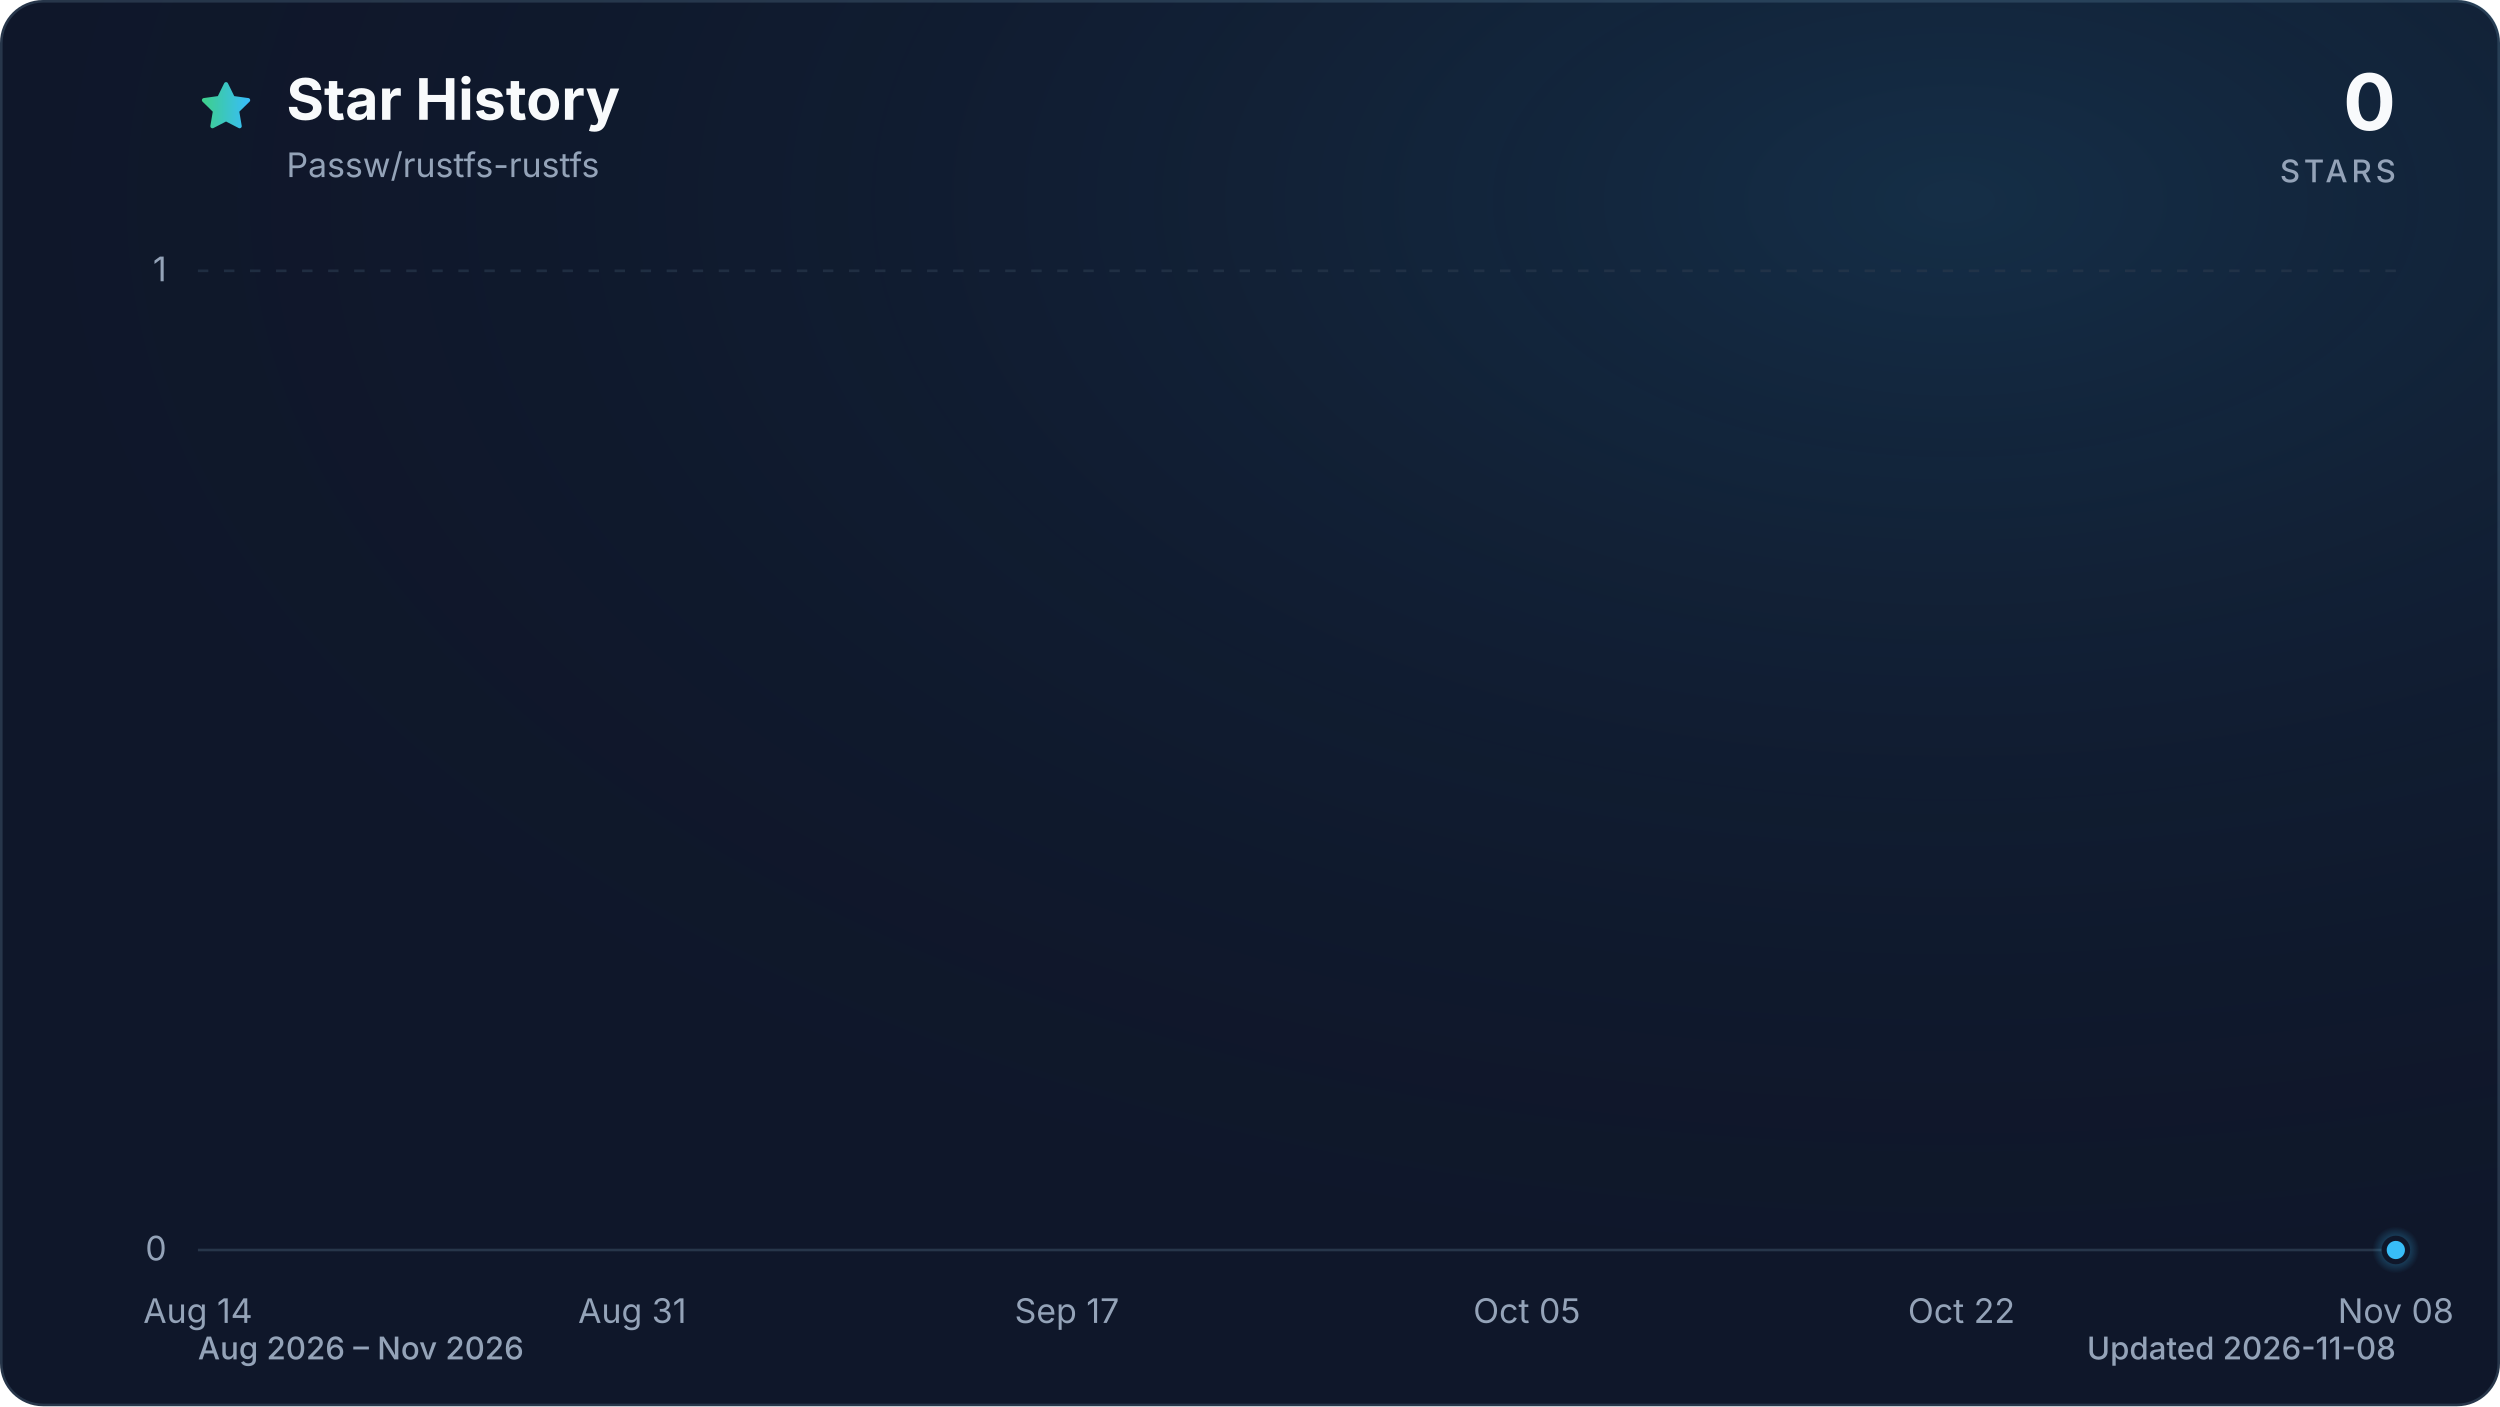
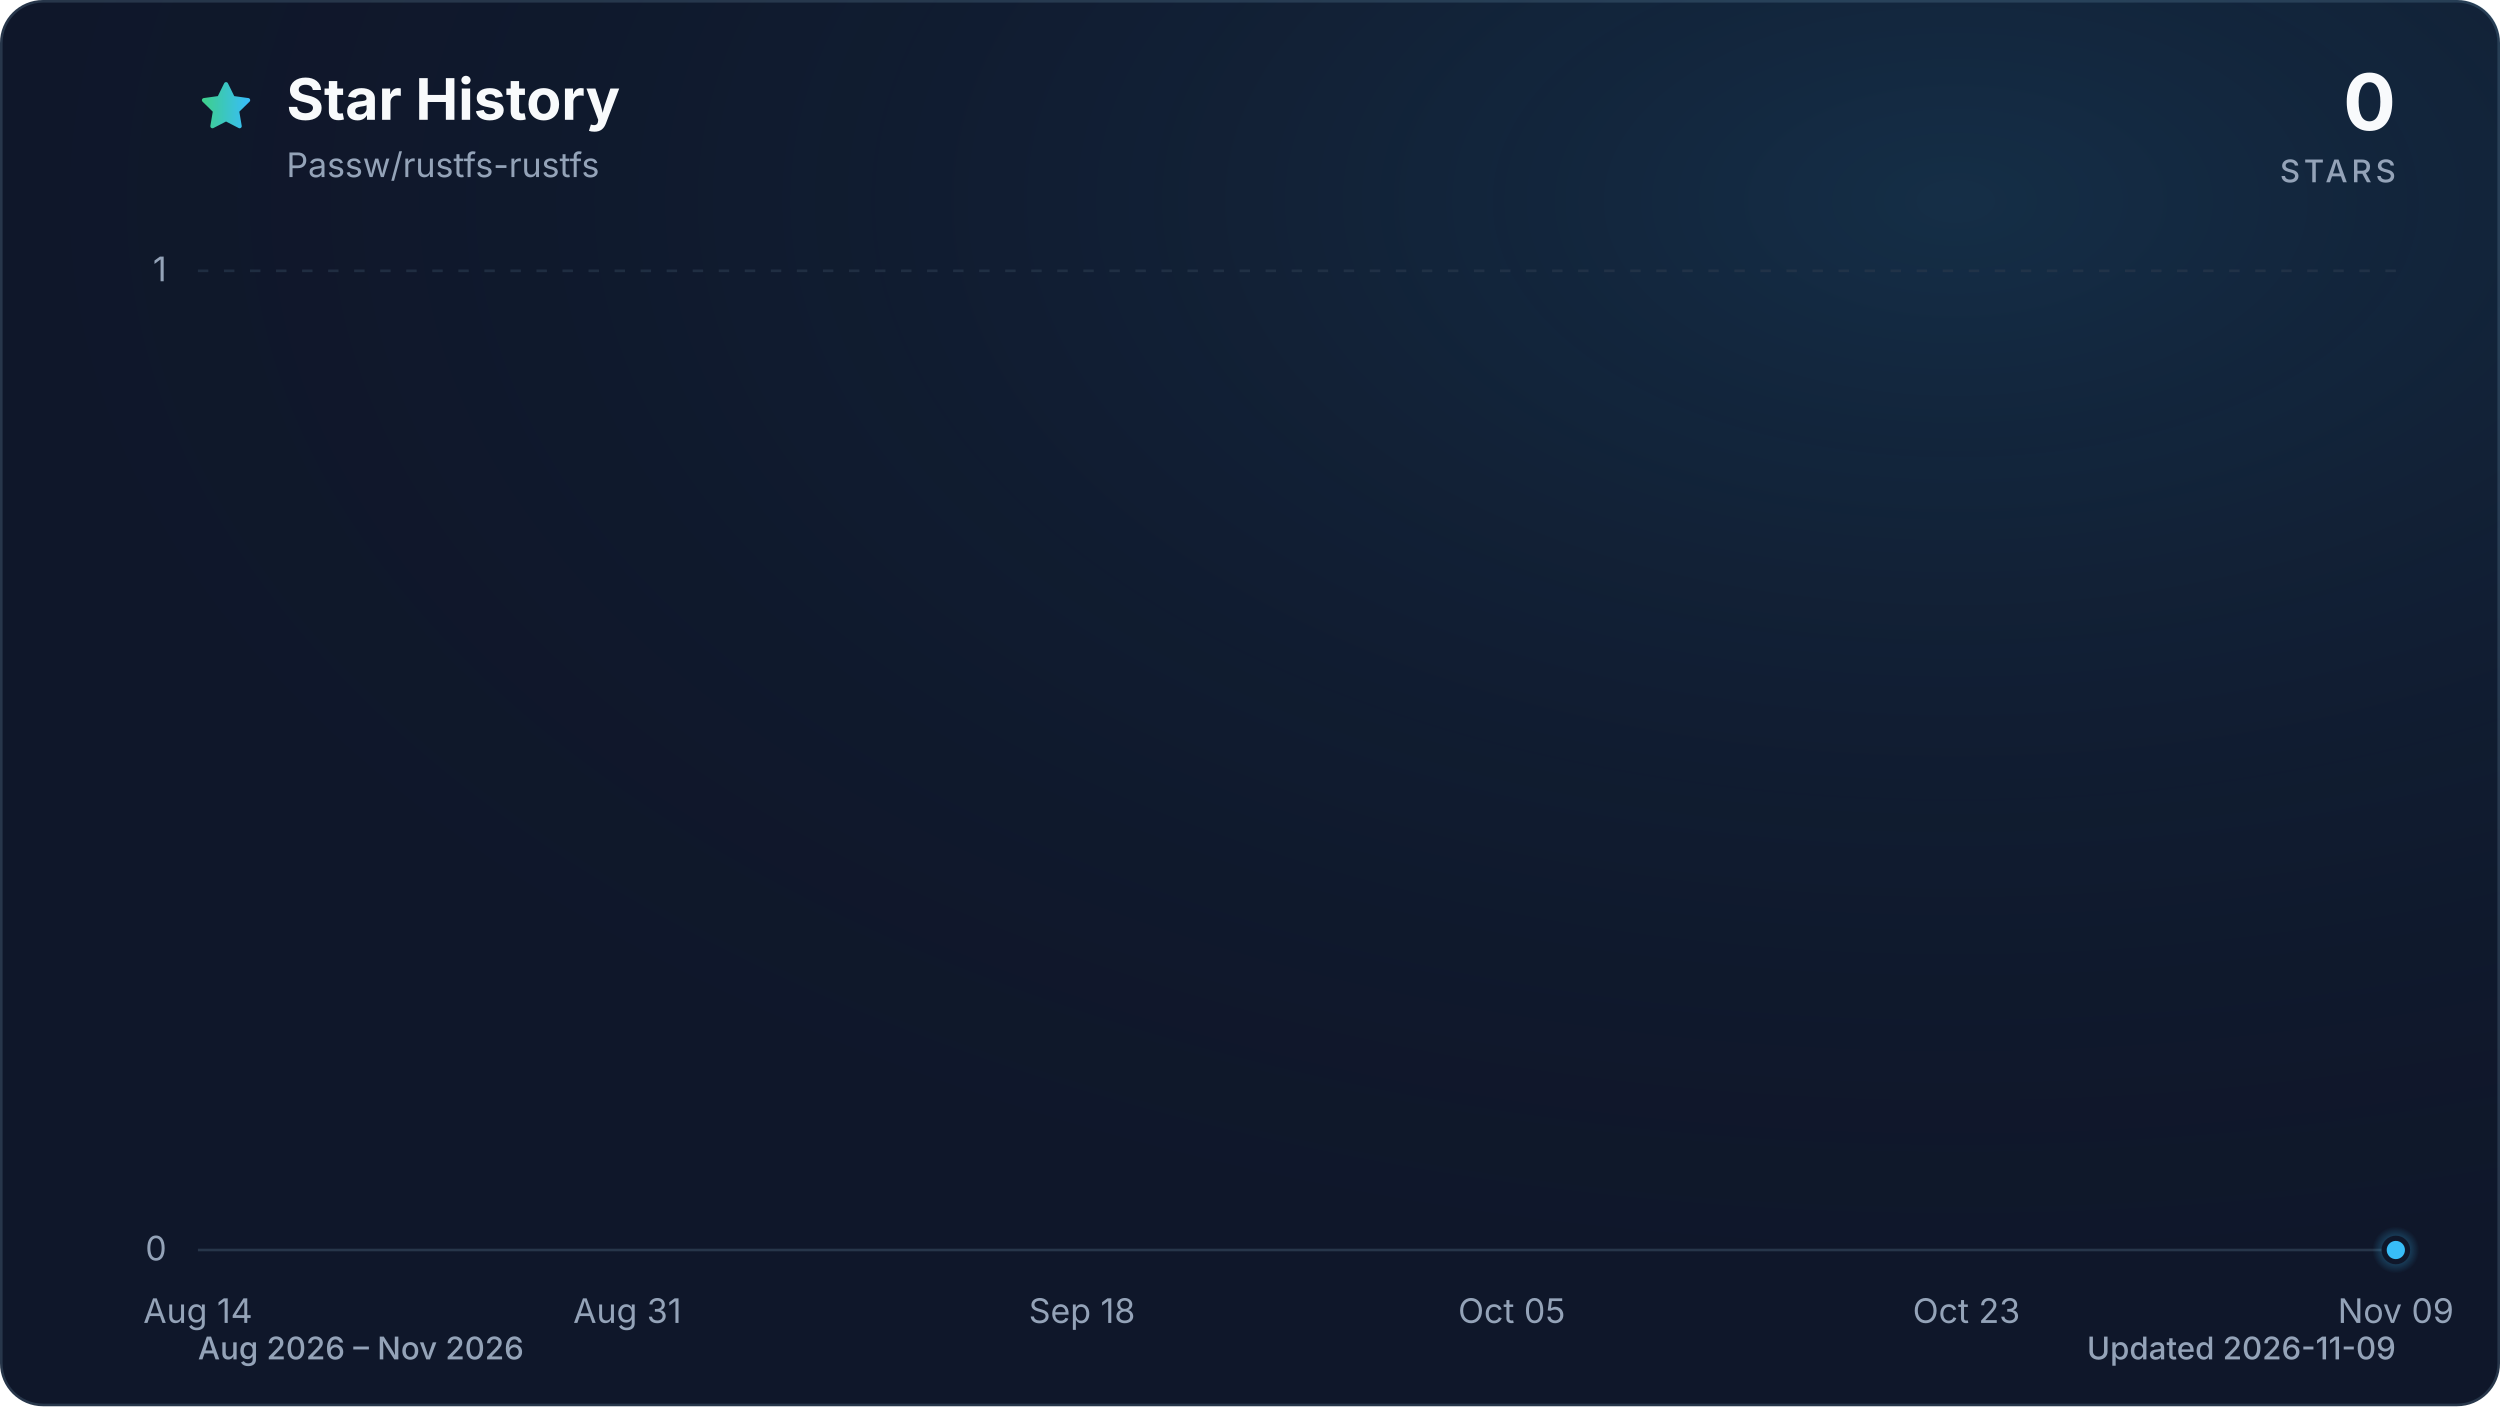
<svg xmlns="http://www.w3.org/2000/svg" viewBox="0 0 960 540" role="img" aria-labelledby="title description" data-style="gradient" data-variant="glow" data-animated="true">
  <defs>
    <linearGradient id="trend" x1="0" y1="0" x2="1" y2="0">
      <stop offset="0%" stop-color="#3ecf8e" />
      <stop offset="100%" stop-color="#38bdf8" />
    </linearGradient>
    <linearGradient id="area" x1="0" y1="0" x2="0" y2="1">
      <stop offset="0%" stop-color="#3ecf8e" stop-opacity="0.30" />
      <stop offset="55%" stop-color="#38bdf8" stop-opacity="0.10" />
      <stop offset="100%" stop-color="#38bdf8" stop-opacity="0.01" />
    </linearGradient>
    <radialGradient id="marker-halo" cx="50%" cy="50%" r="50%">
      <stop offset="0%" stop-color="#38bdf8" stop-opacity="0.55" />
      <stop offset="100%" stop-color="#38bdf8" stop-opacity="0" />
    </radialGradient>
    <radialGradient id="surface-glow" cx="78%" cy="14%" r="80%">
      <stop offset="0%" stop-color="#38bdf8" stop-opacity="0.14" />
      <stop offset="100%" stop-color="#0f172a" stop-opacity="0" />
    </radialGradient>
    <filter id="trend-glow" x="-20%" y="-20%" width="140%" height="140%">
      <feGaussianBlur stdDeviation="7" />
    </filter>
  </defs>
  <style>
.trend-enter{transform-box:fill-box;transform-origin:center;animation:trend-enter 520ms cubic-bezier(0.16,1,0.3,1)}
.marker-enter{transform-box:fill-box;transform-origin:center;animation:marker-enter 320ms cubic-bezier(0.16,1,0.3,1) 200ms both}
.marker-pulse{transform-box:fill-box;transform-origin:center;animation:marker-pulse 2.6s ease-out infinite}
@keyframes trend-enter{from{opacity:.35;transform:translateY(10px)}to{opacity:1;transform:translateY(0)}}
@keyframes marker-enter{from{opacity:0;transform:scale(.4)}to{opacity:1;transform:scale(1)}}
@keyframes marker-pulse{0%{opacity:.5;transform:scale(.7)}70%,100%{opacity:0;transform:scale(2.1)}}
@media (prefers-reduced-motion:reduce){.trend-enter,.marker-enter,.marker-pulse{animation:none!important}}
@media (prefers-reduced-motion:reduce){.marker-pulse{opacity:0}}
</style>
  <rect x="0.5" y="0.5" width="959" height="539" fill="#0f172a" stroke="#27364a" stroke-width="1" rx="16" />
  <rect width="960" height="540" fill="url(#surface-glow)" rx="16" />
  <path d="M12 2.6l2.9 5.9 6.5.9-4.7 4.6 1.1 6.5-5.8-3-5.8 3 1.1-6.5-4.7-4.6 6.5-.9L12 2.6Z" transform="translate(76 30) scale(.9)" fill="url(#trend)" stroke="url(#trend)" stroke-width="1.8" stroke-linejoin="round" aria-hidden="true" />
  <text x="110" y="46" fill="#f8fafc" font-family="ui-sans-serif, system-ui, -apple-system, BlinkMacSystemFont, 'Segoe UI', sans-serif" font-size="22" font-weight="700">Star History</text>
  <text x="110" y="68" fill="#94a3b8" font-family="ui-sans-serif, system-ui, -apple-system, BlinkMacSystemFont, 'Segoe UI', sans-serif" font-size="13">Passw/rustfs-rustfs</text>
  <text x="920" y="50" fill="#f8fafc" font-family="ui-sans-serif, system-ui, -apple-system, BlinkMacSystemFont, 'Segoe UI', sans-serif" font-size="30" font-weight="700" text-anchor="end">0</text>
  <text x="920" y="70" fill="#94a3b8" font-family="ui-sans-serif, system-ui, -apple-system, BlinkMacSystemFont, 'Segoe UI', sans-serif" font-size="12" font-weight="500" letter-spacing="1.5" text-anchor="end">STARS</text>
  <line x1="76" y1="480.0" x2="920" y2="480.0" stroke="#27364a" stroke-width="1" stroke-dasharray="0" opacity="1" />
  <text x="64" y="484.0" fill="#94a3b8" font-family="ui-sans-serif, system-ui, -apple-system, BlinkMacSystemFont, 'Segoe UI', sans-serif" font-size="13" text-anchor="end">0</text>
  <line x1="76" y1="104.0" x2="920" y2="104.0" stroke="#27364a" stroke-width="1" stroke-dasharray="4 6" opacity="0.7" />
  <text x="64" y="108.0" fill="#94a3b8" font-family="ui-sans-serif, system-ui, -apple-system, BlinkMacSystemFont, 'Segoe UI', sans-serif" font-size="13" text-anchor="end">1</text>
  <text x="76.0" y="508" fill="#94a3b8" font-family="ui-sans-serif, system-ui, -apple-system, BlinkMacSystemFont, 'Segoe UI', sans-serif" font-size="13" text-anchor="middle">Aug 14</text>
-   <text x="242.8" y="508" fill="#94a3b8" font-family="ui-sans-serif, system-ui, -apple-system, BlinkMacSystemFont, 'Segoe UI', sans-serif" font-size="13" text-anchor="middle">Aug 31</text>
-   <text x="409.7" y="508" fill="#94a3b8" font-family="ui-sans-serif, system-ui, -apple-system, BlinkMacSystemFont, 'Segoe UI', sans-serif" font-size="13" text-anchor="middle">Sep 17</text>
-   <text x="586.3" y="508" fill="#94a3b8" font-family="ui-sans-serif, system-ui, -apple-system, BlinkMacSystemFont, 'Segoe UI', sans-serif" font-size="13" text-anchor="middle">Oct 05</text>
-   <text x="753.2" y="508" fill="#94a3b8" font-family="ui-sans-serif, system-ui, -apple-system, BlinkMacSystemFont, 'Segoe UI', sans-serif" font-size="13" text-anchor="middle">Oct 22</text>
-   <text x="920.0" y="508" fill="#94a3b8" font-family="ui-sans-serif, system-ui, -apple-system, BlinkMacSystemFont, 'Segoe UI', sans-serif" font-size="13" text-anchor="middle">Nov 08</text>
+   <text x="240.9" y="508" fill="#94a3b8" font-family="ui-sans-serif, system-ui, -apple-system, BlinkMacSystemFont, 'Segoe UI', sans-serif" font-size="13" text-anchor="middle">Aug 31</text>
+   <text x="415.5" y="508" fill="#94a3b8" font-family="ui-sans-serif, system-ui, -apple-system, BlinkMacSystemFont, 'Segoe UI', sans-serif" font-size="13" text-anchor="middle">Sep 18</text>
+   <text x="580.5" y="508" fill="#94a3b8" font-family="ui-sans-serif, system-ui, -apple-system, BlinkMacSystemFont, 'Segoe UI', sans-serif" font-size="13" text-anchor="middle">Oct 05</text>
+   <text x="755.1" y="508" fill="#94a3b8" font-family="ui-sans-serif, system-ui, -apple-system, BlinkMacSystemFont, 'Segoe UI', sans-serif" font-size="13" text-anchor="middle">Oct 23</text>
+   <text x="920.0" y="508" fill="#94a3b8" font-family="ui-sans-serif, system-ui, -apple-system, BlinkMacSystemFont, 'Segoe UI', sans-serif" font-size="13" text-anchor="middle">Nov 09</text>
  <g class="trend-enter">
-     <path d="M 76.0 480.0 C 79.3 480.0, 82.5 480.0, 85.8 480.0 C 89.1 480.0, 92.4 480.0, 95.6 480.0 C 98.9 480.0, 102.2 480.0, 105.4 480.0 C 108.7 480.0, 112.0 480.0, 115.3 480.0 C 118.5 480.0, 121.8 480.0, 125.1 480.0 C 128.3 480.0, 131.6 480.0, 134.9 480.0 C 138.2 480.0, 141.4 480.0, 144.7 480.0 C 148.0 480.0, 151.2 480.0, 154.5 480.0 C 157.8 480.0, 161.1 480.0, 164.3 480.0 C 167.6 480.0, 170.9 480.0, 174.1 480.0 C 177.4 480.0, 180.7 480.0, 184.0 480.0 C 187.2 480.0, 190.5 480.0, 193.8 480.0 C 197.0 480.0, 200.3 480.0, 203.6 480.0 C 206.9 480.0, 210.1 480.0, 213.4 480.0 C 216.7 480.0, 219.9 480.0, 223.2 480.0 C 226.5 480.0, 229.8 480.0, 233.0 480.0 C 236.3 480.0, 239.6 480.0, 242.8 480.0 C 246.1 480.0, 249.4 480.0, 252.7 480.0 C 255.9 480.0, 259.2 480.0, 262.5 480.0 C 265.7 480.0, 269.0 480.0, 272.3 480.0 C 275.6 480.0, 278.8 480.0, 282.1 480.0 C 285.4 480.0, 288.6 480.0, 291.9 480.0 C 295.2 480.0, 298.4 480.0, 301.7 480.0 C 305.0 480.0, 308.3 480.0, 311.5 480.0 C 314.8 480.0, 318.1 480.0, 321.3 480.0 C 324.6 480.0, 327.9 480.0, 331.2 480.0 C 334.4 480.0, 337.7 480.0, 341.0 480.0 C 344.2 480.0, 347.5 480.0, 350.8 480.0 C 354.1 480.0, 357.3 480.0, 360.6 480.0 C 363.9 480.0, 367.1 480.0, 370.4 480.0 C 373.7 480.0, 377.0 480.0, 380.2 480.0 C 383.5 480.0, 386.8 480.0, 390.0 480.0 C 393.3 480.0, 396.6 480.0, 399.9 480.0 C 403.1 480.0, 406.4 480.0, 409.7 480.0 C 412.9 480.0, 416.2 480.0, 419.5 480.0 C 422.8 480.0, 426.0 480.0, 429.3 480.0 C 432.6 480.0, 435.8 480.0, 439.1 480.0 C 442.4 480.0, 445.7 480.0, 448.9 480.0 C 452.2 480.0, 455.5 480.0, 458.7 480.0 C 462.0 480.0, 465.3 480.0, 468.6 480.0 C 471.8 480.0, 475.1 480.0, 478.4 480.0 C 481.6 480.0, 484.9 480.0, 488.2 480.0 C 491.5 480.0, 494.7 480.0, 498.0 480.0 C 501.3 480.0, 504.5 480.0, 507.8 480.0 C 511.1 480.0, 514.4 480.0, 517.6 480.0 C 520.9 480.0, 524.2 480.0, 527.4 480.0 C 530.7 480.0, 534.0 480.0, 537.3 480.0 C 540.5 480.0, 543.8 480.0, 547.1 480.0 C 550.3 480.0, 553.6 480.0, 556.9 480.0 C 560.2 480.0, 563.4 480.0, 566.7 480.0 C 570.0 480.0, 573.2 480.0, 576.5 480.0 C 579.8 480.0, 583.1 480.0, 586.3 480.0 C 589.6 480.0, 592.9 480.0, 596.1 480.0 C 599.4 480.0, 602.7 480.0, 606.0 480.0 C 609.2 480.0, 612.5 480.0, 615.8 480.0 C 619.0 480.0, 622.3 480.0, 625.6 480.0 C 628.9 480.0, 632.1 480.0, 635.4 480.0 C 638.7 480.0, 641.9 480.0, 645.2 480.0 C 648.5 480.0, 651.8 480.0, 655.0 480.0 C 658.3 480.0, 661.6 480.0, 664.8 480.0 C 668.1 480.0, 671.4 480.0, 674.7 480.0 C 677.9 480.0, 681.2 480.0, 684.5 480.0 C 687.7 480.0, 691.0 480.0, 694.3 480.0 C 697.6 480.0, 700.8 480.0, 704.1 480.0 C 707.4 480.0, 710.6 480.0, 713.9 480.0 C 717.2 480.0, 720.4 480.0, 723.7 480.0 C 727.0 480.0, 730.3 480.0, 733.5 480.0 C 736.8 480.0, 740.1 480.0, 743.3 480.0 C 746.6 480.0, 749.9 480.0, 753.2 480.0 C 756.4 480.0, 759.7 480.0, 763.0 480.0 C 766.2 480.0, 769.5 480.0, 772.8 480.0 C 776.1 480.0, 779.3 480.0, 782.6 480.0 C 785.9 480.0, 789.1 480.0, 792.4 480.0 C 795.7 480.0, 799.0 480.0, 802.2 480.0 C 805.5 480.0, 808.8 480.0, 812.0 480.0 C 815.3 480.0, 818.6 480.0, 821.9 480.0 C 825.1 480.0, 828.4 480.0, 831.7 480.0 C 834.9 480.0, 838.2 480.0, 841.5 480.0 C 844.8 480.0, 848.0 480.0, 851.3 480.0 C 854.6 480.0, 857.8 480.0, 861.1 480.0 C 864.4 480.0, 867.7 480.0, 870.9 480.0 C 874.2 480.0, 877.5 480.0, 880.7 480.0 C 884.0 480.0, 887.3 480.0, 890.6 480.0 C 893.8 480.0, 897.1 480.0, 900.4 480.0 C 903.6 480.0, 906.9 480.0, 910.2 480.0 C 913.5 480.0, 916.7 480.0, 920.0 480.0 L 920.0 480.0 L 76.0 480.0 Z" fill="url(#area)" />
-     <path d="M 76.0 480.0 C 79.3 480.0, 82.5 480.0, 85.8 480.0 C 89.1 480.0, 92.4 480.0, 95.6 480.0 C 98.9 480.0, 102.2 480.0, 105.4 480.0 C 108.7 480.0, 112.0 480.0, 115.3 480.0 C 118.5 480.0, 121.8 480.0, 125.1 480.0 C 128.3 480.0, 131.6 480.0, 134.9 480.0 C 138.2 480.0, 141.4 480.0, 144.7 480.0 C 148.0 480.0, 151.2 480.0, 154.5 480.0 C 157.8 480.0, 161.1 480.0, 164.3 480.0 C 167.6 480.0, 170.9 480.0, 174.1 480.0 C 177.4 480.0, 180.7 480.0, 184.0 480.0 C 187.2 480.0, 190.5 480.0, 193.8 480.0 C 197.0 480.0, 200.3 480.0, 203.6 480.0 C 206.9 480.0, 210.1 480.0, 213.4 480.0 C 216.7 480.0, 219.9 480.0, 223.2 480.0 C 226.5 480.0, 229.8 480.0, 233.0 480.0 C 236.3 480.0, 239.6 480.0, 242.8 480.0 C 246.1 480.0, 249.4 480.0, 252.7 480.0 C 255.9 480.0, 259.2 480.0, 262.5 480.0 C 265.7 480.0, 269.0 480.0, 272.3 480.0 C 275.6 480.0, 278.8 480.0, 282.1 480.0 C 285.4 480.0, 288.6 480.0, 291.9 480.0 C 295.2 480.0, 298.4 480.0, 301.7 480.0 C 305.0 480.0, 308.3 480.0, 311.5 480.0 C 314.8 480.0, 318.1 480.0, 321.3 480.0 C 324.6 480.0, 327.9 480.0, 331.2 480.0 C 334.4 480.0, 337.7 480.0, 341.0 480.0 C 344.2 480.0, 347.5 480.0, 350.8 480.0 C 354.1 480.0, 357.3 480.0, 360.6 480.0 C 363.9 480.0, 367.1 480.0, 370.4 480.0 C 373.7 480.0, 377.0 480.0, 380.2 480.0 C 383.5 480.0, 386.8 480.0, 390.0 480.0 C 393.3 480.0, 396.6 480.0, 399.9 480.0 C 403.1 480.0, 406.4 480.0, 409.7 480.0 C 412.9 480.0, 416.2 480.0, 419.5 480.0 C 422.8 480.0, 426.0 480.0, 429.3 480.0 C 432.6 480.0, 435.8 480.0, 439.1 480.0 C 442.4 480.0, 445.7 480.0, 448.9 480.0 C 452.2 480.0, 455.5 480.0, 458.7 480.0 C 462.0 480.0, 465.3 480.0, 468.6 480.0 C 471.8 480.0, 475.1 480.0, 478.4 480.0 C 481.6 480.0, 484.9 480.0, 488.2 480.0 C 491.5 480.0, 494.7 480.0, 498.0 480.0 C 501.3 480.0, 504.5 480.0, 507.8 480.0 C 511.1 480.0, 514.4 480.0, 517.6 480.0 C 520.9 480.0, 524.2 480.0, 527.4 480.0 C 530.7 480.0, 534.0 480.0, 537.3 480.0 C 540.5 480.0, 543.8 480.0, 547.1 480.0 C 550.3 480.0, 553.6 480.0, 556.9 480.0 C 560.2 480.0, 563.4 480.0, 566.7 480.0 C 570.0 480.0, 573.2 480.0, 576.5 480.0 C 579.8 480.0, 583.1 480.0, 586.3 480.0 C 589.6 480.0, 592.9 480.0, 596.1 480.0 C 599.4 480.0, 602.7 480.0, 606.0 480.0 C 609.2 480.0, 612.5 480.0, 615.8 480.0 C 619.0 480.0, 622.3 480.0, 625.6 480.0 C 628.9 480.0, 632.1 480.0, 635.4 480.0 C 638.7 480.0, 641.9 480.0, 645.2 480.0 C 648.5 480.0, 651.8 480.0, 655.0 480.0 C 658.3 480.0, 661.6 480.0, 664.8 480.0 C 668.1 480.0, 671.4 480.0, 674.7 480.0 C 677.9 480.0, 681.2 480.0, 684.5 480.0 C 687.7 480.0, 691.0 480.0, 694.3 480.0 C 697.6 480.0, 700.8 480.0, 704.1 480.0 C 707.4 480.0, 710.6 480.0, 713.9 480.0 C 717.2 480.0, 720.4 480.0, 723.7 480.0 C 727.0 480.0, 730.3 480.0, 733.5 480.0 C 736.8 480.0, 740.1 480.0, 743.3 480.0 C 746.6 480.0, 749.9 480.0, 753.2 480.0 C 756.4 480.0, 759.7 480.0, 763.0 480.0 C 766.2 480.0, 769.5 480.0, 772.8 480.0 C 776.1 480.0, 779.3 480.0, 782.6 480.0 C 785.9 480.0, 789.1 480.0, 792.4 480.0 C 795.7 480.0, 799.0 480.0, 802.2 480.0 C 805.5 480.0, 808.8 480.0, 812.0 480.0 C 815.3 480.0, 818.6 480.0, 821.9 480.0 C 825.1 480.0, 828.4 480.0, 831.7 480.0 C 834.9 480.0, 838.2 480.0, 841.5 480.0 C 844.8 480.0, 848.0 480.0, 851.3 480.0 C 854.6 480.0, 857.8 480.0, 861.1 480.0 C 864.4 480.0, 867.7 480.0, 870.9 480.0 C 874.2 480.0, 877.5 480.0, 880.7 480.0 C 884.0 480.0, 887.3 480.0, 890.6 480.0 C 893.8 480.0, 897.1 480.0, 900.4 480.0 C 903.6 480.0, 906.9 480.0, 910.2 480.0 C 913.5 480.0, 916.7 480.0, 920.0 480.0" fill="none" stroke="url(#trend)" stroke-width="12" stroke-linecap="round" stroke-linejoin="round" opacity="0.16" filter="url(#trend-glow)" />
-     <path d="M 76.0 480.0 C 79.3 480.0, 82.5 480.0, 85.8 480.0 C 89.1 480.0, 92.4 480.0, 95.6 480.0 C 98.9 480.0, 102.2 480.0, 105.4 480.0 C 108.7 480.0, 112.0 480.0, 115.3 480.0 C 118.5 480.0, 121.8 480.0, 125.1 480.0 C 128.3 480.0, 131.6 480.0, 134.9 480.0 C 138.2 480.0, 141.4 480.0, 144.7 480.0 C 148.0 480.0, 151.2 480.0, 154.5 480.0 C 157.8 480.0, 161.1 480.0, 164.3 480.0 C 167.6 480.0, 170.9 480.0, 174.1 480.0 C 177.4 480.0, 180.7 480.0, 184.0 480.0 C 187.2 480.0, 190.5 480.0, 193.8 480.0 C 197.0 480.0, 200.3 480.0, 203.6 480.0 C 206.9 480.0, 210.1 480.0, 213.4 480.0 C 216.7 480.0, 219.9 480.0, 223.2 480.0 C 226.5 480.0, 229.8 480.0, 233.0 480.0 C 236.3 480.0, 239.6 480.0, 242.8 480.0 C 246.1 480.0, 249.4 480.0, 252.7 480.0 C 255.9 480.0, 259.2 480.0, 262.5 480.0 C 265.7 480.0, 269.0 480.0, 272.3 480.0 C 275.6 480.0, 278.8 480.0, 282.1 480.0 C 285.4 480.0, 288.6 480.0, 291.9 480.0 C 295.2 480.0, 298.4 480.0, 301.7 480.0 C 305.0 480.0, 308.3 480.0, 311.5 480.0 C 314.8 480.0, 318.1 480.0, 321.3 480.0 C 324.6 480.0, 327.9 480.0, 331.2 480.0 C 334.4 480.0, 337.7 480.0, 341.0 480.0 C 344.2 480.0, 347.5 480.0, 350.8 480.0 C 354.1 480.0, 357.3 480.0, 360.6 480.0 C 363.9 480.0, 367.1 480.0, 370.4 480.0 C 373.7 480.0, 377.0 480.0, 380.2 480.0 C 383.5 480.0, 386.8 480.0, 390.0 480.0 C 393.3 480.0, 396.6 480.0, 399.9 480.0 C 403.1 480.0, 406.4 480.0, 409.7 480.0 C 412.9 480.0, 416.2 480.0, 419.5 480.0 C 422.8 480.0, 426.0 480.0, 429.3 480.0 C 432.6 480.0, 435.8 480.0, 439.1 480.0 C 442.4 480.0, 445.7 480.0, 448.9 480.0 C 452.2 480.0, 455.5 480.0, 458.7 480.0 C 462.0 480.0, 465.3 480.0, 468.6 480.0 C 471.8 480.0, 475.1 480.0, 478.4 480.0 C 481.6 480.0, 484.9 480.0, 488.2 480.0 C 491.5 480.0, 494.7 480.0, 498.0 480.0 C 501.3 480.0, 504.5 480.0, 507.8 480.0 C 511.1 480.0, 514.4 480.0, 517.6 480.0 C 520.9 480.0, 524.2 480.0, 527.4 480.0 C 530.7 480.0, 534.0 480.0, 537.3 480.0 C 540.5 480.0, 543.8 480.0, 547.1 480.0 C 550.3 480.0, 553.6 480.0, 556.9 480.0 C 560.2 480.0, 563.4 480.0, 566.7 480.0 C 570.0 480.0, 573.2 480.0, 576.5 480.0 C 579.8 480.0, 583.1 480.0, 586.3 480.0 C 589.6 480.0, 592.9 480.0, 596.1 480.0 C 599.4 480.0, 602.7 480.0, 606.0 480.0 C 609.2 480.0, 612.5 480.0, 615.8 480.0 C 619.0 480.0, 622.3 480.0, 625.6 480.0 C 628.9 480.0, 632.1 480.0, 635.4 480.0 C 638.7 480.0, 641.9 480.0, 645.2 480.0 C 648.5 480.0, 651.8 480.0, 655.0 480.0 C 658.3 480.0, 661.6 480.0, 664.8 480.0 C 668.1 480.0, 671.4 480.0, 674.7 480.0 C 677.9 480.0, 681.2 480.0, 684.5 480.0 C 687.7 480.0, 691.0 480.0, 694.3 480.0 C 697.6 480.0, 700.8 480.0, 704.1 480.0 C 707.4 480.0, 710.6 480.0, 713.9 480.0 C 717.2 480.0, 720.4 480.0, 723.7 480.0 C 727.0 480.0, 730.3 480.0, 733.5 480.0 C 736.8 480.0, 740.1 480.0, 743.3 480.0 C 746.6 480.0, 749.9 480.0, 753.2 480.0 C 756.4 480.0, 759.7 480.0, 763.0 480.0 C 766.2 480.0, 769.5 480.0, 772.8 480.0 C 776.1 480.0, 779.3 480.0, 782.6 480.0 C 785.9 480.0, 789.1 480.0, 792.4 480.0 C 795.7 480.0, 799.0 480.0, 802.2 480.0 C 805.5 480.0, 808.8 480.0, 812.0 480.0 C 815.3 480.0, 818.6 480.0, 821.9 480.0 C 825.1 480.0, 828.4 480.0, 831.7 480.0 C 834.9 480.0, 838.2 480.0, 841.5 480.0 C 844.8 480.0, 848.0 480.0, 851.3 480.0 C 854.6 480.0, 857.8 480.0, 861.1 480.0 C 864.4 480.0, 867.7 480.0, 870.9 480.0 C 874.2 480.0, 877.5 480.0, 880.7 480.0 C 884.0 480.0, 887.3 480.0, 890.6 480.0 C 893.8 480.0, 897.1 480.0, 900.4 480.0 C 903.6 480.0, 906.9 480.0, 910.2 480.0 C 913.5 480.0, 916.7 480.0, 920.0 480.0" fill="none" stroke="url(#trend)" stroke-width="3" stroke-linecap="round" stroke-linejoin="round" />
+     <path d="M 76.0 480.0 C 79.2 480.0, 82.5 480.0, 85.7 480.0 C 88.9 480.0, 92.2 480.0, 95.4 480.0 C 98.6 480.0, 101.9 480.0, 105.1 480.0 C 108.3 480.0, 111.6 480.0, 114.8 480.0 C 118.0 480.0, 121.3 480.0, 124.5 480.0 C 127.7 480.0, 131.0 480.0, 134.2 480.0 C 137.4 480.0, 140.7 480.0, 143.9 480.0 C 147.1 480.0, 150.4 480.0, 153.6 480.0 C 156.8 480.0, 160.1 480.0, 163.3 480.0 C 166.5 480.0, 169.8 480.0, 173.0 480.0 C 176.2 480.0, 179.5 480.0, 182.7 480.0 C 185.9 480.0, 189.2 480.0, 192.4 480.0 C 195.6 480.0, 198.9 480.0, 202.1 480.0 C 205.3 480.0, 208.6 480.0, 211.8 480.0 C 215.0 480.0, 218.3 480.0, 221.5 480.0 C 224.8 480.0, 228.0 480.0, 231.2 480.0 C 234.5 480.0, 237.7 480.0, 240.9 480.0 C 244.2 480.0, 247.4 480.0, 250.6 480.0 C 253.9 480.0, 257.1 480.0, 260.3 480.0 C 263.6 480.0, 266.8 480.0, 270.0 480.0 C 273.3 480.0, 276.5 480.0, 279.7 480.0 C 283.0 480.0, 286.2 480.0, 289.4 480.0 C 292.7 480.0, 295.9 480.0, 299.1 480.0 C 302.4 480.0, 305.6 480.0, 308.8 480.0 C 312.1 480.0, 315.3 480.0, 318.5 480.0 C 321.8 480.0, 325.0 480.0, 328.2 480.0 C 331.5 480.0, 334.7 480.0, 337.9 480.0 C 341.2 480.0, 344.4 480.0, 347.6 480.0 C 350.9 480.0, 354.1 480.0, 357.3 480.0 C 360.6 480.0, 363.8 480.0, 367.0 480.0 C 370.3 480.0, 373.5 480.0, 376.7 480.0 C 380.0 480.0, 383.2 480.0, 386.4 480.0 C 389.7 480.0, 392.9 480.0, 396.1 480.0 C 399.4 480.0, 402.6 480.0, 405.8 480.0 C 409.1 480.0, 412.3 480.0, 415.5 480.0 C 418.8 480.0, 422.0 480.0, 425.2 480.0 C 428.5 480.0, 431.7 480.0, 434.9 480.0 C 438.2 480.0, 441.4 480.0, 444.6 480.0 C 447.9 480.0, 451.1 480.0, 454.3 480.0 C 457.6 480.0, 460.8 480.0, 464.0 480.0 C 467.3 480.0, 470.5 480.0, 473.7 480.0 C 477.0 480.0, 480.2 480.0, 483.4 480.0 C 486.7 480.0, 489.9 480.0, 493.1 480.0 C 496.4 480.0, 499.6 480.0, 502.9 480.0 C 506.1 480.0, 509.3 480.0, 512.6 480.0 C 515.8 480.0, 519.0 480.0, 522.3 480.0 C 525.5 480.0, 528.7 480.0, 532.0 480.0 C 535.2 480.0, 538.4 480.0, 541.7 480.0 C 544.9 480.0, 548.1 480.0, 551.4 480.0 C 554.6 480.0, 557.8 480.0, 561.1 480.0 C 564.3 480.0, 567.5 480.0, 570.8 480.0 C 574.0 480.0, 577.2 480.0, 580.5 480.0 C 583.7 480.0, 586.9 480.0, 590.2 480.0 C 593.4 480.0, 596.6 480.0, 599.9 480.0 C 603.1 480.0, 606.3 480.0, 609.6 480.0 C 612.8 480.0, 616.0 480.0, 619.3 480.0 C 622.5 480.0, 625.7 480.0, 629.0 480.0 C 632.2 480.0, 635.4 480.0, 638.7 480.0 C 641.9 480.0, 645.1 480.0, 648.4 480.0 C 651.6 480.0, 654.8 480.0, 658.1 480.0 C 661.3 480.0, 664.5 480.0, 667.8 480.0 C 671.0 480.0, 674.2 480.0, 677.5 480.0 C 680.7 480.0, 683.9 480.0, 687.2 480.0 C 690.4 480.0, 693.6 480.0, 696.9 480.0 C 700.1 480.0, 703.3 480.0, 706.6 480.0 C 709.8 480.0, 713.0 480.0, 716.3 480.0 C 719.5 480.0, 722.7 480.0, 726.0 480.0 C 729.2 480.0, 732.4 480.0, 735.7 480.0 C 738.9 480.0, 742.1 480.0, 745.4 480.0 C 748.6 480.0, 751.8 480.0, 755.1 480.0 C 758.3 480.0, 761.5 480.0, 764.8 480.0 C 768.0 480.0, 771.2 480.0, 774.5 480.0 C 777.7 480.0, 781.0 480.0, 784.2 480.0 C 787.4 480.0, 790.7 480.0, 793.9 480.0 C 797.1 480.0, 800.4 480.0, 803.6 480.0 C 806.8 480.0, 810.1 480.0, 813.3 480.0 C 816.5 480.0, 819.8 480.0, 823.0 480.0 C 826.2 480.0, 829.5 480.0, 832.7 480.0 C 835.9 480.0, 839.2 480.0, 842.4 480.0 C 845.6 480.0, 848.9 480.0, 852.1 480.0 C 855.3 480.0, 858.6 480.0, 861.8 480.0 C 865.0 480.0, 868.3 480.0, 871.5 480.0 C 874.7 480.0, 878.0 480.0, 881.2 480.0 C 884.4 480.0, 887.7 480.0, 890.9 480.0 C 894.1 480.0, 897.4 480.0, 900.6 480.0 C 903.8 480.0, 907.1 480.0, 910.3 480.0 C 913.5 480.0, 916.8 480.0, 920.0 480.0 L 920.0 480.0 L 76.0 480.0 Z" fill="url(#area)" />
+     <path d="M 76.0 480.0 C 79.2 480.0, 82.5 480.0, 85.7 480.0 C 88.9 480.0, 92.2 480.0, 95.4 480.0 C 98.6 480.0, 101.9 480.0, 105.1 480.0 C 108.3 480.0, 111.6 480.0, 114.8 480.0 C 118.0 480.0, 121.3 480.0, 124.5 480.0 C 127.7 480.0, 131.0 480.0, 134.2 480.0 C 137.4 480.0, 140.7 480.0, 143.9 480.0 C 147.1 480.0, 150.4 480.0, 153.6 480.0 C 156.8 480.0, 160.1 480.0, 163.3 480.0 C 166.5 480.0, 169.8 480.0, 173.0 480.0 C 176.2 480.0, 179.5 480.0, 182.7 480.0 C 185.9 480.0, 189.2 480.0, 192.4 480.0 C 195.6 480.0, 198.9 480.0, 202.1 480.0 C 205.3 480.0, 208.6 480.0, 211.8 480.0 C 215.0 480.0, 218.3 480.0, 221.5 480.0 C 224.8 480.0, 228.0 480.0, 231.2 480.0 C 234.5 480.0, 237.7 480.0, 240.9 480.0 C 244.2 480.0, 247.4 480.0, 250.6 480.0 C 253.9 480.0, 257.1 480.0, 260.3 480.0 C 263.6 480.0, 266.8 480.0, 270.0 480.0 C 273.3 480.0, 276.5 480.0, 279.7 480.0 C 283.0 480.0, 286.2 480.0, 289.4 480.0 C 292.7 480.0, 295.9 480.0, 299.1 480.0 C 302.4 480.0, 305.6 480.0, 308.8 480.0 C 312.1 480.0, 315.3 480.0, 318.5 480.0 C 321.8 480.0, 325.0 480.0, 328.2 480.0 C 331.5 480.0, 334.7 480.0, 337.9 480.0 C 341.2 480.0, 344.4 480.0, 347.6 480.0 C 350.9 480.0, 354.1 480.0, 357.3 480.0 C 360.6 480.0, 363.8 480.0, 367.0 480.0 C 370.3 480.0, 373.5 480.0, 376.7 480.0 C 380.0 480.0, 383.2 480.0, 386.4 480.0 C 389.7 480.0, 392.9 480.0, 396.1 480.0 C 399.4 480.0, 402.6 480.0, 405.8 480.0 C 409.1 480.0, 412.3 480.0, 415.5 480.0 C 418.8 480.0, 422.0 480.0, 425.2 480.0 C 428.5 480.0, 431.7 480.0, 434.9 480.0 C 438.2 480.0, 441.4 480.0, 444.6 480.0 C 447.9 480.0, 451.1 480.0, 454.3 480.0 C 457.6 480.0, 460.8 480.0, 464.0 480.0 C 467.3 480.0, 470.5 480.0, 473.7 480.0 C 477.0 480.0, 480.2 480.0, 483.4 480.0 C 486.7 480.0, 489.9 480.0, 493.1 480.0 C 496.4 480.0, 499.6 480.0, 502.9 480.0 C 506.1 480.0, 509.3 480.0, 512.6 480.0 C 515.8 480.0, 519.0 480.0, 522.3 480.0 C 525.5 480.0, 528.7 480.0, 532.0 480.0 C 535.2 480.0, 538.4 480.0, 541.7 480.0 C 544.9 480.0, 548.1 480.0, 551.4 480.0 C 554.6 480.0, 557.8 480.0, 561.1 480.0 C 564.3 480.0, 567.5 480.0, 570.8 480.0 C 574.0 480.0, 577.2 480.0, 580.5 480.0 C 583.7 480.0, 586.9 480.0, 590.2 480.0 C 593.4 480.0, 596.6 480.0, 599.9 480.0 C 603.1 480.0, 606.3 480.0, 609.6 480.0 C 612.8 480.0, 616.0 480.0, 619.3 480.0 C 622.5 480.0, 625.7 480.0, 629.0 480.0 C 632.2 480.0, 635.4 480.0, 638.7 480.0 C 641.9 480.0, 645.1 480.0, 648.4 480.0 C 651.6 480.0, 654.8 480.0, 658.1 480.0 C 661.3 480.0, 664.5 480.0, 667.8 480.0 C 671.0 480.0, 674.2 480.0, 677.5 480.0 C 680.7 480.0, 683.9 480.0, 687.2 480.0 C 690.4 480.0, 693.6 480.0, 696.9 480.0 C 700.1 480.0, 703.3 480.0, 706.6 480.0 C 709.8 480.0, 713.0 480.0, 716.3 480.0 C 719.5 480.0, 722.7 480.0, 726.0 480.0 C 729.2 480.0, 732.4 480.0, 735.7 480.0 C 738.9 480.0, 742.1 480.0, 745.4 480.0 C 748.6 480.0, 751.8 480.0, 755.1 480.0 C 758.3 480.0, 761.5 480.0, 764.8 480.0 C 768.0 480.0, 771.2 480.0, 774.5 480.0 C 777.7 480.0, 781.0 480.0, 784.2 480.0 C 787.4 480.0, 790.7 480.0, 793.9 480.0 C 797.1 480.0, 800.4 480.0, 803.6 480.0 C 806.8 480.0, 810.1 480.0, 813.3 480.0 C 816.5 480.0, 819.8 480.0, 823.0 480.0 C 826.2 480.0, 829.5 480.0, 832.7 480.0 C 835.9 480.0, 839.2 480.0, 842.4 480.0 C 845.6 480.0, 848.9 480.0, 852.1 480.0 C 855.3 480.0, 858.6 480.0, 861.8 480.0 C 865.0 480.0, 868.3 480.0, 871.5 480.0 C 874.7 480.0, 878.0 480.0, 881.2 480.0 C 884.4 480.0, 887.7 480.0, 890.9 480.0 C 894.1 480.0, 897.4 480.0, 900.6 480.0 C 903.8 480.0, 907.1 480.0, 910.3 480.0 C 913.5 480.0, 916.8 480.0, 920.0 480.0" fill="none" stroke="url(#trend)" stroke-width="12" stroke-linecap="round" stroke-linejoin="round" opacity="0.16" filter="url(#trend-glow)" />
+     <path d="M 76.0 480.0 C 79.2 480.0, 82.5 480.0, 85.7 480.0 C 88.9 480.0, 92.2 480.0, 95.4 480.0 C 98.6 480.0, 101.9 480.0, 105.1 480.0 C 108.3 480.0, 111.6 480.0, 114.8 480.0 C 118.0 480.0, 121.3 480.0, 124.5 480.0 C 127.7 480.0, 131.0 480.0, 134.2 480.0 C 137.4 480.0, 140.7 480.0, 143.9 480.0 C 147.1 480.0, 150.4 480.0, 153.6 480.0 C 156.8 480.0, 160.1 480.0, 163.3 480.0 C 166.5 480.0, 169.8 480.0, 173.0 480.0 C 176.2 480.0, 179.5 480.0, 182.7 480.0 C 185.9 480.0, 189.2 480.0, 192.4 480.0 C 195.6 480.0, 198.9 480.0, 202.1 480.0 C 205.3 480.0, 208.6 480.0, 211.8 480.0 C 215.0 480.0, 218.3 480.0, 221.5 480.0 C 224.8 480.0, 228.0 480.0, 231.2 480.0 C 234.5 480.0, 237.7 480.0, 240.9 480.0 C 244.2 480.0, 247.4 480.0, 250.6 480.0 C 253.9 480.0, 257.1 480.0, 260.3 480.0 C 263.6 480.0, 266.8 480.0, 270.0 480.0 C 273.3 480.0, 276.5 480.0, 279.7 480.0 C 283.0 480.0, 286.2 480.0, 289.4 480.0 C 292.7 480.0, 295.9 480.0, 299.1 480.0 C 302.4 480.0, 305.6 480.0, 308.8 480.0 C 312.1 480.0, 315.3 480.0, 318.5 480.0 C 321.8 480.0, 325.0 480.0, 328.2 480.0 C 331.5 480.0, 334.7 480.0, 337.9 480.0 C 341.2 480.0, 344.4 480.0, 347.6 480.0 C 350.9 480.0, 354.1 480.0, 357.3 480.0 C 360.6 480.0, 363.8 480.0, 367.0 480.0 C 370.3 480.0, 373.5 480.0, 376.7 480.0 C 380.0 480.0, 383.2 480.0, 386.4 480.0 C 389.7 480.0, 392.9 480.0, 396.1 480.0 C 399.4 480.0, 402.6 480.0, 405.8 480.0 C 409.1 480.0, 412.3 480.0, 415.5 480.0 C 418.8 480.0, 422.0 480.0, 425.2 480.0 C 428.5 480.0, 431.7 480.0, 434.9 480.0 C 438.2 480.0, 441.4 480.0, 444.6 480.0 C 447.9 480.0, 451.1 480.0, 454.3 480.0 C 457.6 480.0, 460.8 480.0, 464.0 480.0 C 467.3 480.0, 470.5 480.0, 473.7 480.0 C 477.0 480.0, 480.2 480.0, 483.4 480.0 C 486.7 480.0, 489.9 480.0, 493.1 480.0 C 496.4 480.0, 499.6 480.0, 502.9 480.0 C 506.1 480.0, 509.3 480.0, 512.6 480.0 C 515.8 480.0, 519.0 480.0, 522.3 480.0 C 525.5 480.0, 528.7 480.0, 532.0 480.0 C 535.2 480.0, 538.4 480.0, 541.7 480.0 C 544.9 480.0, 548.1 480.0, 551.4 480.0 C 554.6 480.0, 557.8 480.0, 561.1 480.0 C 564.3 480.0, 567.5 480.0, 570.8 480.0 C 574.0 480.0, 577.2 480.0, 580.5 480.0 C 583.7 480.0, 586.9 480.0, 590.2 480.0 C 593.4 480.0, 596.6 480.0, 599.9 480.0 C 603.1 480.0, 606.3 480.0, 609.6 480.0 C 612.8 480.0, 616.0 480.0, 619.3 480.0 C 622.5 480.0, 625.7 480.0, 629.0 480.0 C 632.2 480.0, 635.4 480.0, 638.7 480.0 C 641.9 480.0, 645.1 480.0, 648.4 480.0 C 651.6 480.0, 654.8 480.0, 658.1 480.0 C 661.3 480.0, 664.5 480.0, 667.8 480.0 C 671.0 480.0, 674.2 480.0, 677.5 480.0 C 680.7 480.0, 683.9 480.0, 687.2 480.0 C 690.4 480.0, 693.6 480.0, 696.9 480.0 C 700.1 480.0, 703.3 480.0, 706.6 480.0 C 709.8 480.0, 713.0 480.0, 716.3 480.0 C 719.5 480.0, 722.7 480.0, 726.0 480.0 C 729.2 480.0, 732.4 480.0, 735.7 480.0 C 738.9 480.0, 742.1 480.0, 745.4 480.0 C 748.6 480.0, 751.8 480.0, 755.1 480.0 C 758.3 480.0, 761.5 480.0, 764.8 480.0 C 768.0 480.0, 771.2 480.0, 774.5 480.0 C 777.7 480.0, 781.0 480.0, 784.2 480.0 C 787.4 480.0, 790.7 480.0, 793.9 480.0 C 797.1 480.0, 800.4 480.0, 803.6 480.0 C 806.8 480.0, 810.1 480.0, 813.3 480.0 C 816.5 480.0, 819.8 480.0, 823.0 480.0 C 826.2 480.0, 829.5 480.0, 832.7 480.0 C 835.9 480.0, 839.2 480.0, 842.4 480.0 C 845.6 480.0, 848.9 480.0, 852.1 480.0 C 855.3 480.0, 858.6 480.0, 861.8 480.0 C 865.0 480.0, 868.3 480.0, 871.5 480.0 C 874.7 480.0, 878.0 480.0, 881.2 480.0 C 884.4 480.0, 887.7 480.0, 890.9 480.0 C 894.1 480.0, 897.4 480.0, 900.6 480.0 C 903.8 480.0, 907.1 480.0, 910.3 480.0 C 913.5 480.0, 916.8 480.0, 920.0 480.0" fill="none" stroke="url(#trend)" stroke-width="3" stroke-linecap="round" stroke-linejoin="round" />
  </g>
  <g class="marker-enter">
    <circle class="marker-pulse" cx="920.0" cy="480.0" r="9" fill="url(#marker-halo)" />
    <circle cx="920.0" cy="480.0" r="4.5" fill="#38bdf8" stroke="#0f172a" stroke-width="2" />
  </g>
  <text x="76" y="522" fill="#94a3b8" font-family="ui-sans-serif, system-ui, -apple-system, BlinkMacSystemFont, 'Segoe UI', sans-serif" font-size="12" font-weight="500">Aug 2026 – Nov 2026</text>
-   <text x="920" y="522" fill="#94a3b8" font-family="ui-sans-serif, system-ui, -apple-system, BlinkMacSystemFont, 'Segoe UI', sans-serif" font-size="12" font-weight="500" text-anchor="end">Updated 2026-11-08</text>
+   <text x="920" y="522" fill="#94a3b8" font-family="ui-sans-serif, system-ui, -apple-system, BlinkMacSystemFont, 'Segoe UI', sans-serif" font-size="12" font-weight="500" text-anchor="end">Updated 2026-11-09</text>
</svg>
